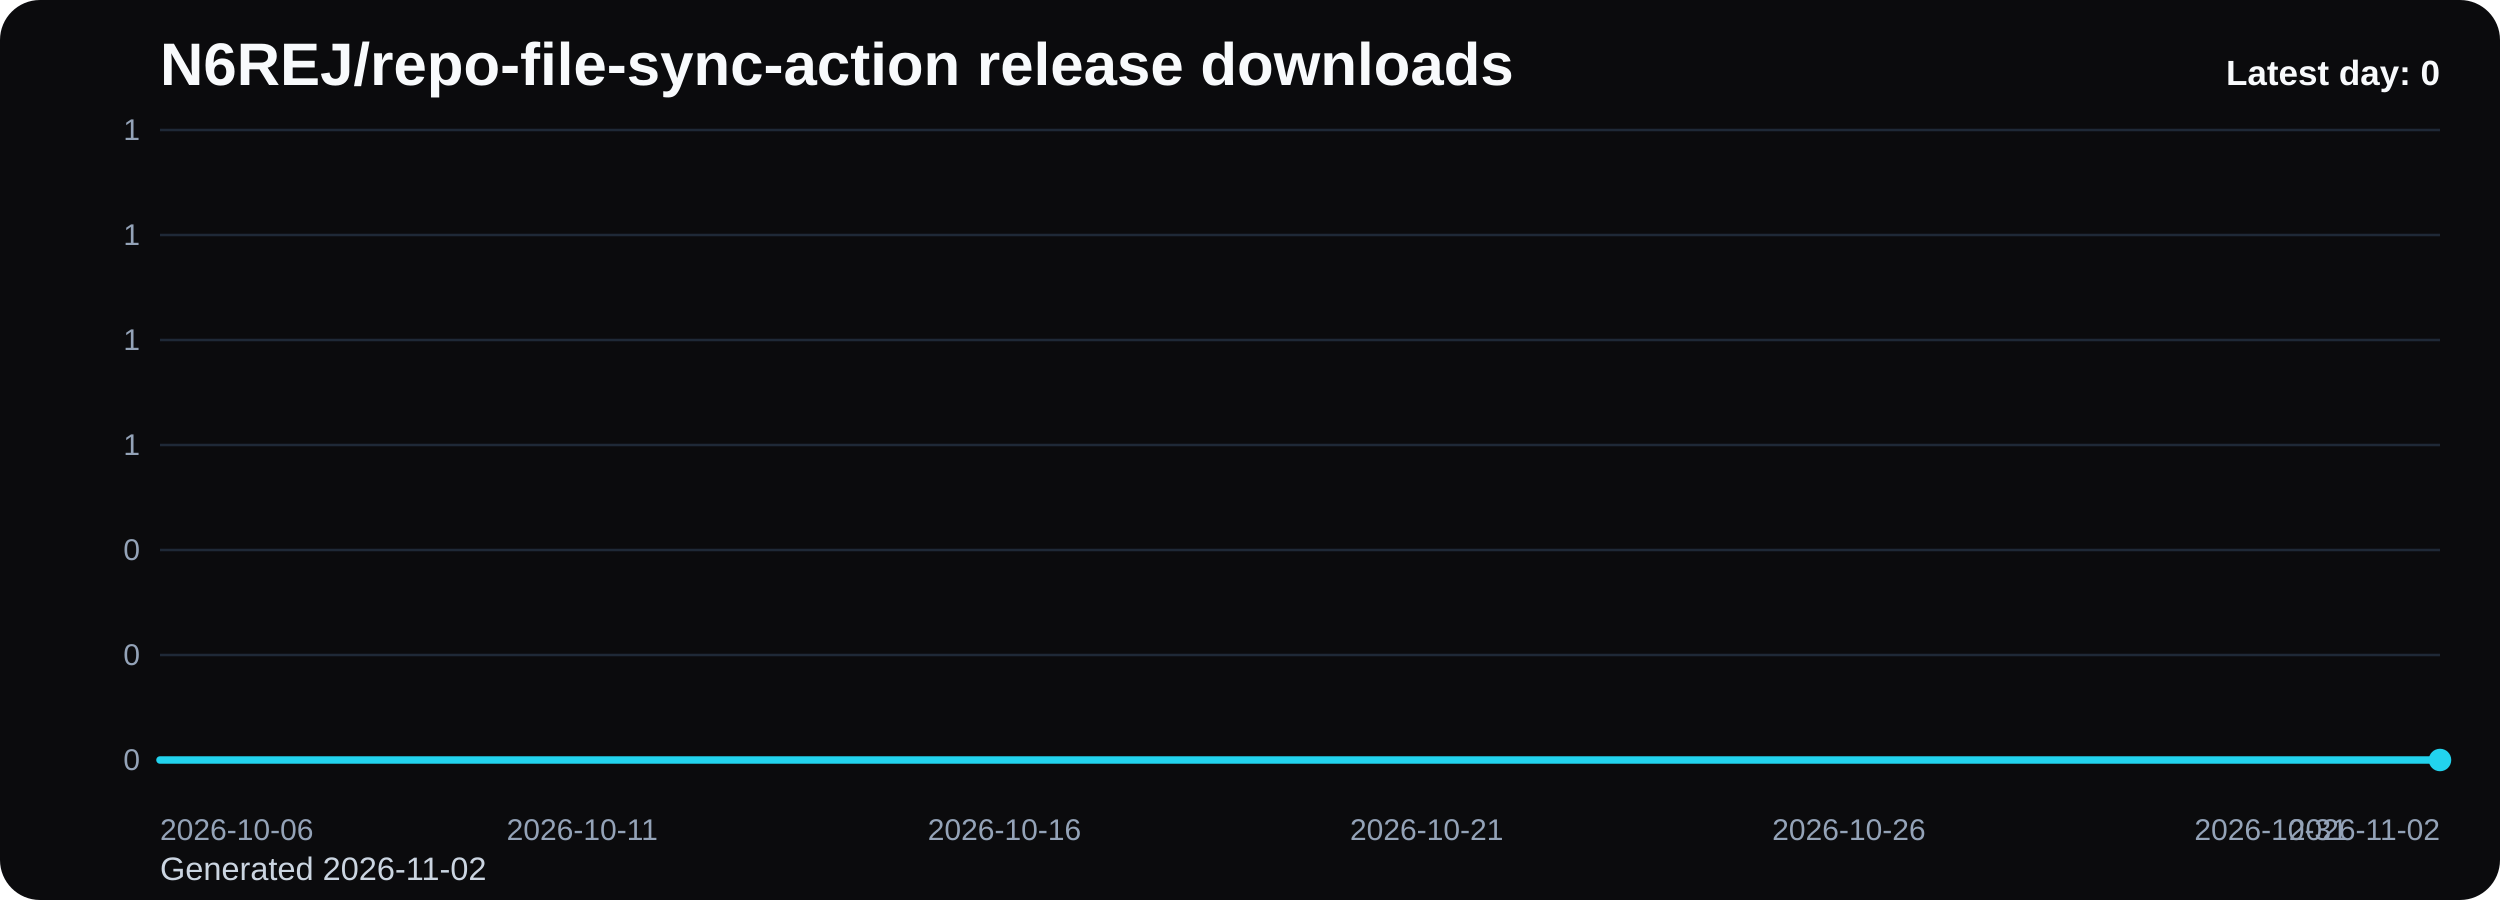
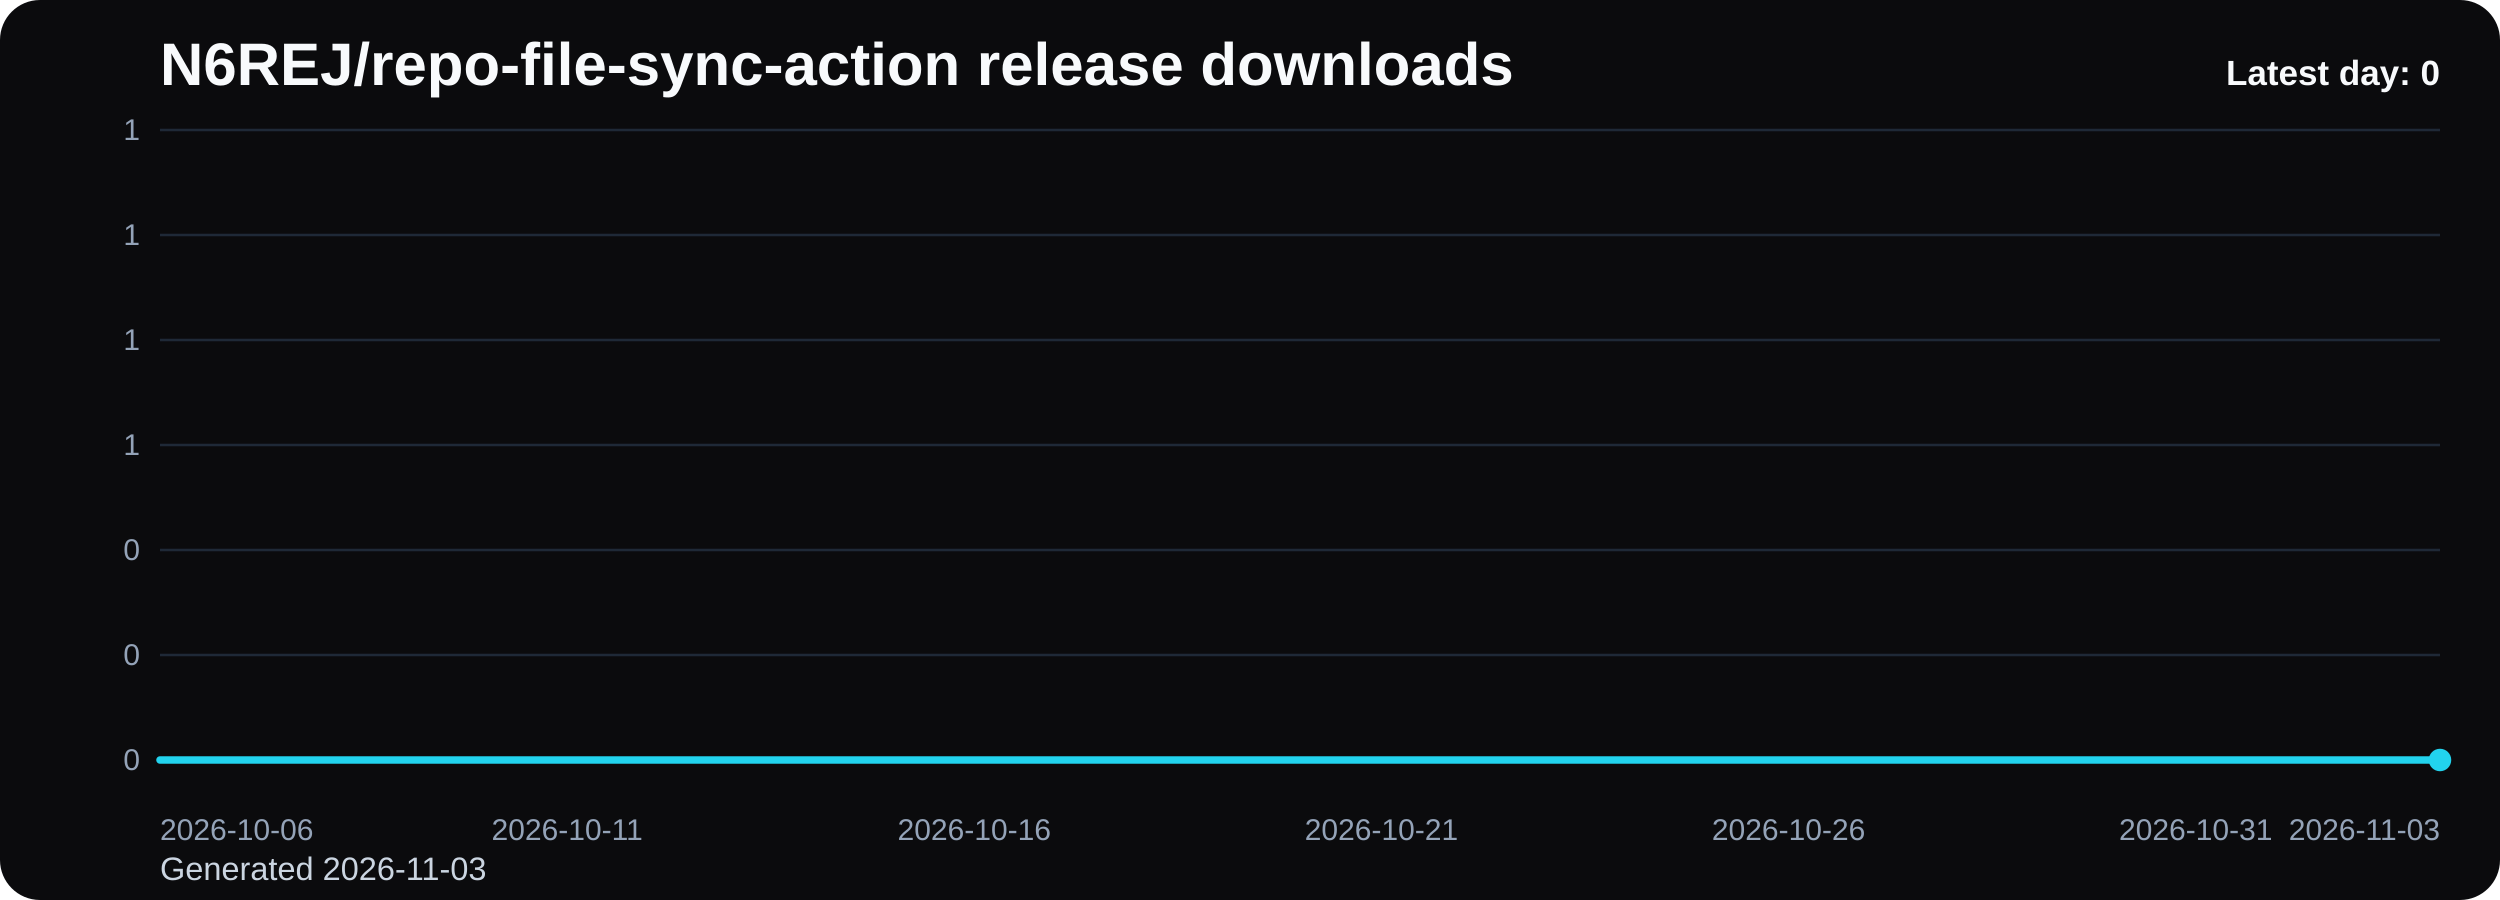
<svg xmlns="http://www.w3.org/2000/svg" viewBox="0 0 1000 360" role="img" aria-label="N6REJ/repo-file-sync-action release downloads chart">
  <defs>
    <linearGradient id="fill-daily-black" x1="0" y1="0" x2="0" y2="1">
      <stop offset="0%" stop-color="#22d3ee" stop-opacity="0.32" />
      <stop offset="100%" stop-color="#22d3ee" stop-opacity="0.05" />
    </linearGradient>
    <style>
      .bg { fill: #0b0b0d; }
      .title { font: 700 24px Arial, sans-serif; fill: #f8fafc; }
      .sub { font: 400 13px Arial, sans-serif; fill: #cbd5e1; }
      .grid { stroke: #1f2937; stroke-width: 1; }
      .axis { font: 400 12px Arial, sans-serif; fill: #94a3b8; }
      .line { fill: none; stroke: #22d3ee; stroke-width: 3; stroke-linecap: round; stroke-linejoin: round; }
      .dot { fill: #22d3ee; }
      .value { font: 600 11px Arial, sans-serif; fill: #cbd5e1; }
      .latest { font: 700 14px Arial, sans-serif; fill: #f8fafc; }
    </style>
  </defs>
  <rect class="bg" x="0" y="0" width="1000" height="360" rx="16" />
  <text class="title" x="64" y="34">N6REJ/repo-file-sync-action release downloads</text>
-   <text class="sub" x="64" y="352">Generated 2026-11-02</text>
+   <text class="sub" x="64" y="352">Generated 2026-11-03</text>
  <line x1="64" y1="52.00" x2="976" y2="52.00" class="grid" />
  <text x="56" y="56.00" text-anchor="end" class="axis">1</text>
  <line x1="64" y1="94.00" x2="976" y2="94.00" class="grid" />
  <text x="56" y="98.00" text-anchor="end" class="axis">1</text>
  <line x1="64" y1="136.00" x2="976" y2="136.00" class="grid" />
  <text x="56" y="140.00" text-anchor="end" class="axis">1</text>
  <line x1="64" y1="178.00" x2="976" y2="178.00" class="grid" />
  <text x="56" y="182.00" text-anchor="end" class="axis">1</text>
  <line x1="64" y1="220.00" x2="976" y2="220.00" class="grid" />
  <text x="56" y="224.00" text-anchor="end" class="axis">0</text>
  <line x1="64" y1="262.00" x2="976" y2="262.00" class="grid" />
  <text x="56" y="266.00" text-anchor="end" class="axis">0</text>
  <line x1="64" y1="304.00" x2="976" y2="304.00" class="grid" />
  <text x="56" y="308.00" text-anchor="end" class="axis">0</text>
-   <path d="M 64.00 304 L 64.00 304.00 L 97.78 304.00 L 131.56 304.00 L 165.33 304.00 L 199.11 304.00 L 232.89 304.00 L 266.67 304.00 L 300.44 304.00 L 334.22 304.00 L 368.00 304.00 L 401.78 304.00 L 435.56 304.00 L 469.33 304.00 L 503.11 304.00 L 536.89 304.00 L 570.67 304.00 L 604.44 304.00 L 638.22 304.00 L 672.00 304.00 L 705.78 304.00 L 739.56 304.00 L 773.33 304.00 L 807.11 304.00 L 840.89 304.00 L 874.67 304.00 L 908.44 304.00 L 942.22 304.00 L 976.00 304.00 L 976.00 304 Z" fill="url(#fill-daily-black)" />
-   <polyline class="line" points="64.00,304.00 97.78,304.00 131.56,304.00 165.33,304.00 199.11,304.00 232.89,304.00 266.67,304.00 300.44,304.00 334.22,304.00 368.00,304.00 401.78,304.00 435.56,304.00 469.33,304.00 503.11,304.00 536.89,304.00 570.67,304.00 604.44,304.00 638.22,304.00 672.00,304.00 705.78,304.00 739.56,304.00 773.33,304.00 807.11,304.00 840.89,304.00 874.67,304.00 908.44,304.00 942.22,304.00 976.00,304.00" />
+   <path d="M 64.00 304 L 64.00 304.00 L 96.57 304.00 L 129.14 304.00 L 161.71 304.00 L 194.29 304.00 L 226.86 304.00 L 259.43 304.00 L 292.00 304.00 L 324.57 304.00 L 357.14 304.00 L 389.71 304.00 L 422.29 304.00 L 454.86 304.00 L 487.43 304.00 L 520.00 304.00 L 552.57 304.00 L 585.14 304.00 L 617.71 304.00 L 650.29 304.00 L 682.86 304.00 L 715.43 304.00 L 748.00 304.00 L 780.57 304.00 L 813.14 304.00 L 845.71 304.00 L 878.29 304.00 L 910.86 304.00 L 943.43 304.00 L 976.00 304.00 L 976.00 304 Z" fill="url(#fill-daily-black)" />
+   <polyline class="line" points="64.00,304.00 96.57,304.00 129.14,304.00 161.71,304.00 194.29,304.00 226.86,304.00 259.43,304.00 292.00,304.00 324.57,304.00 357.14,304.00 389.71,304.00 422.29,304.00 454.86,304.00 487.43,304.00 520.00,304.00 552.57,304.00 585.14,304.00 617.71,304.00 650.29,304.00 682.86,304.00 715.43,304.00 748.00,304.00 780.57,304.00 813.14,304.00 845.71,304.00 878.29,304.00 910.86,304.00 943.43,304.00 976.00,304.00" />
  <circle class="dot" cx="976.00" cy="304.00" r="4.5" />
  <text class="axis" x="64.00" y="336" text-anchor="start">2026-10-06</text>
-   <text class="axis" x="232.89" y="336" text-anchor="middle">2026-10-11</text>
-   <text class="axis" x="401.78" y="336" text-anchor="middle">2026-10-16</text>
-   <text class="axis" x="570.67" y="336" text-anchor="middle">2026-10-21</text>
-   <text class="axis" x="739.56" y="336" text-anchor="middle">2026-10-26</text>
-   <text class="axis" x="908.44" y="336" text-anchor="middle">2026-10-31</text>
-   <text class="axis" x="976.00" y="336" text-anchor="end">2026-11-02</text>
+   <text class="axis" x="226.86" y="336" text-anchor="middle">2026-10-11</text>
+   <text class="axis" x="389.71" y="336" text-anchor="middle">2026-10-16</text>
+   <text class="axis" x="552.57" y="336" text-anchor="middle">2026-10-21</text>
+   <text class="axis" x="715.43" y="336" text-anchor="middle">2026-10-26</text>
+   <text class="axis" x="878.29" y="336" text-anchor="middle">2026-10-31</text>
+   <text class="axis" x="976.00" y="336" text-anchor="end">2026-11-03</text>
  <text class="latest" x="976" y="34" text-anchor="end">Latest day: 0</text>
</svg>
